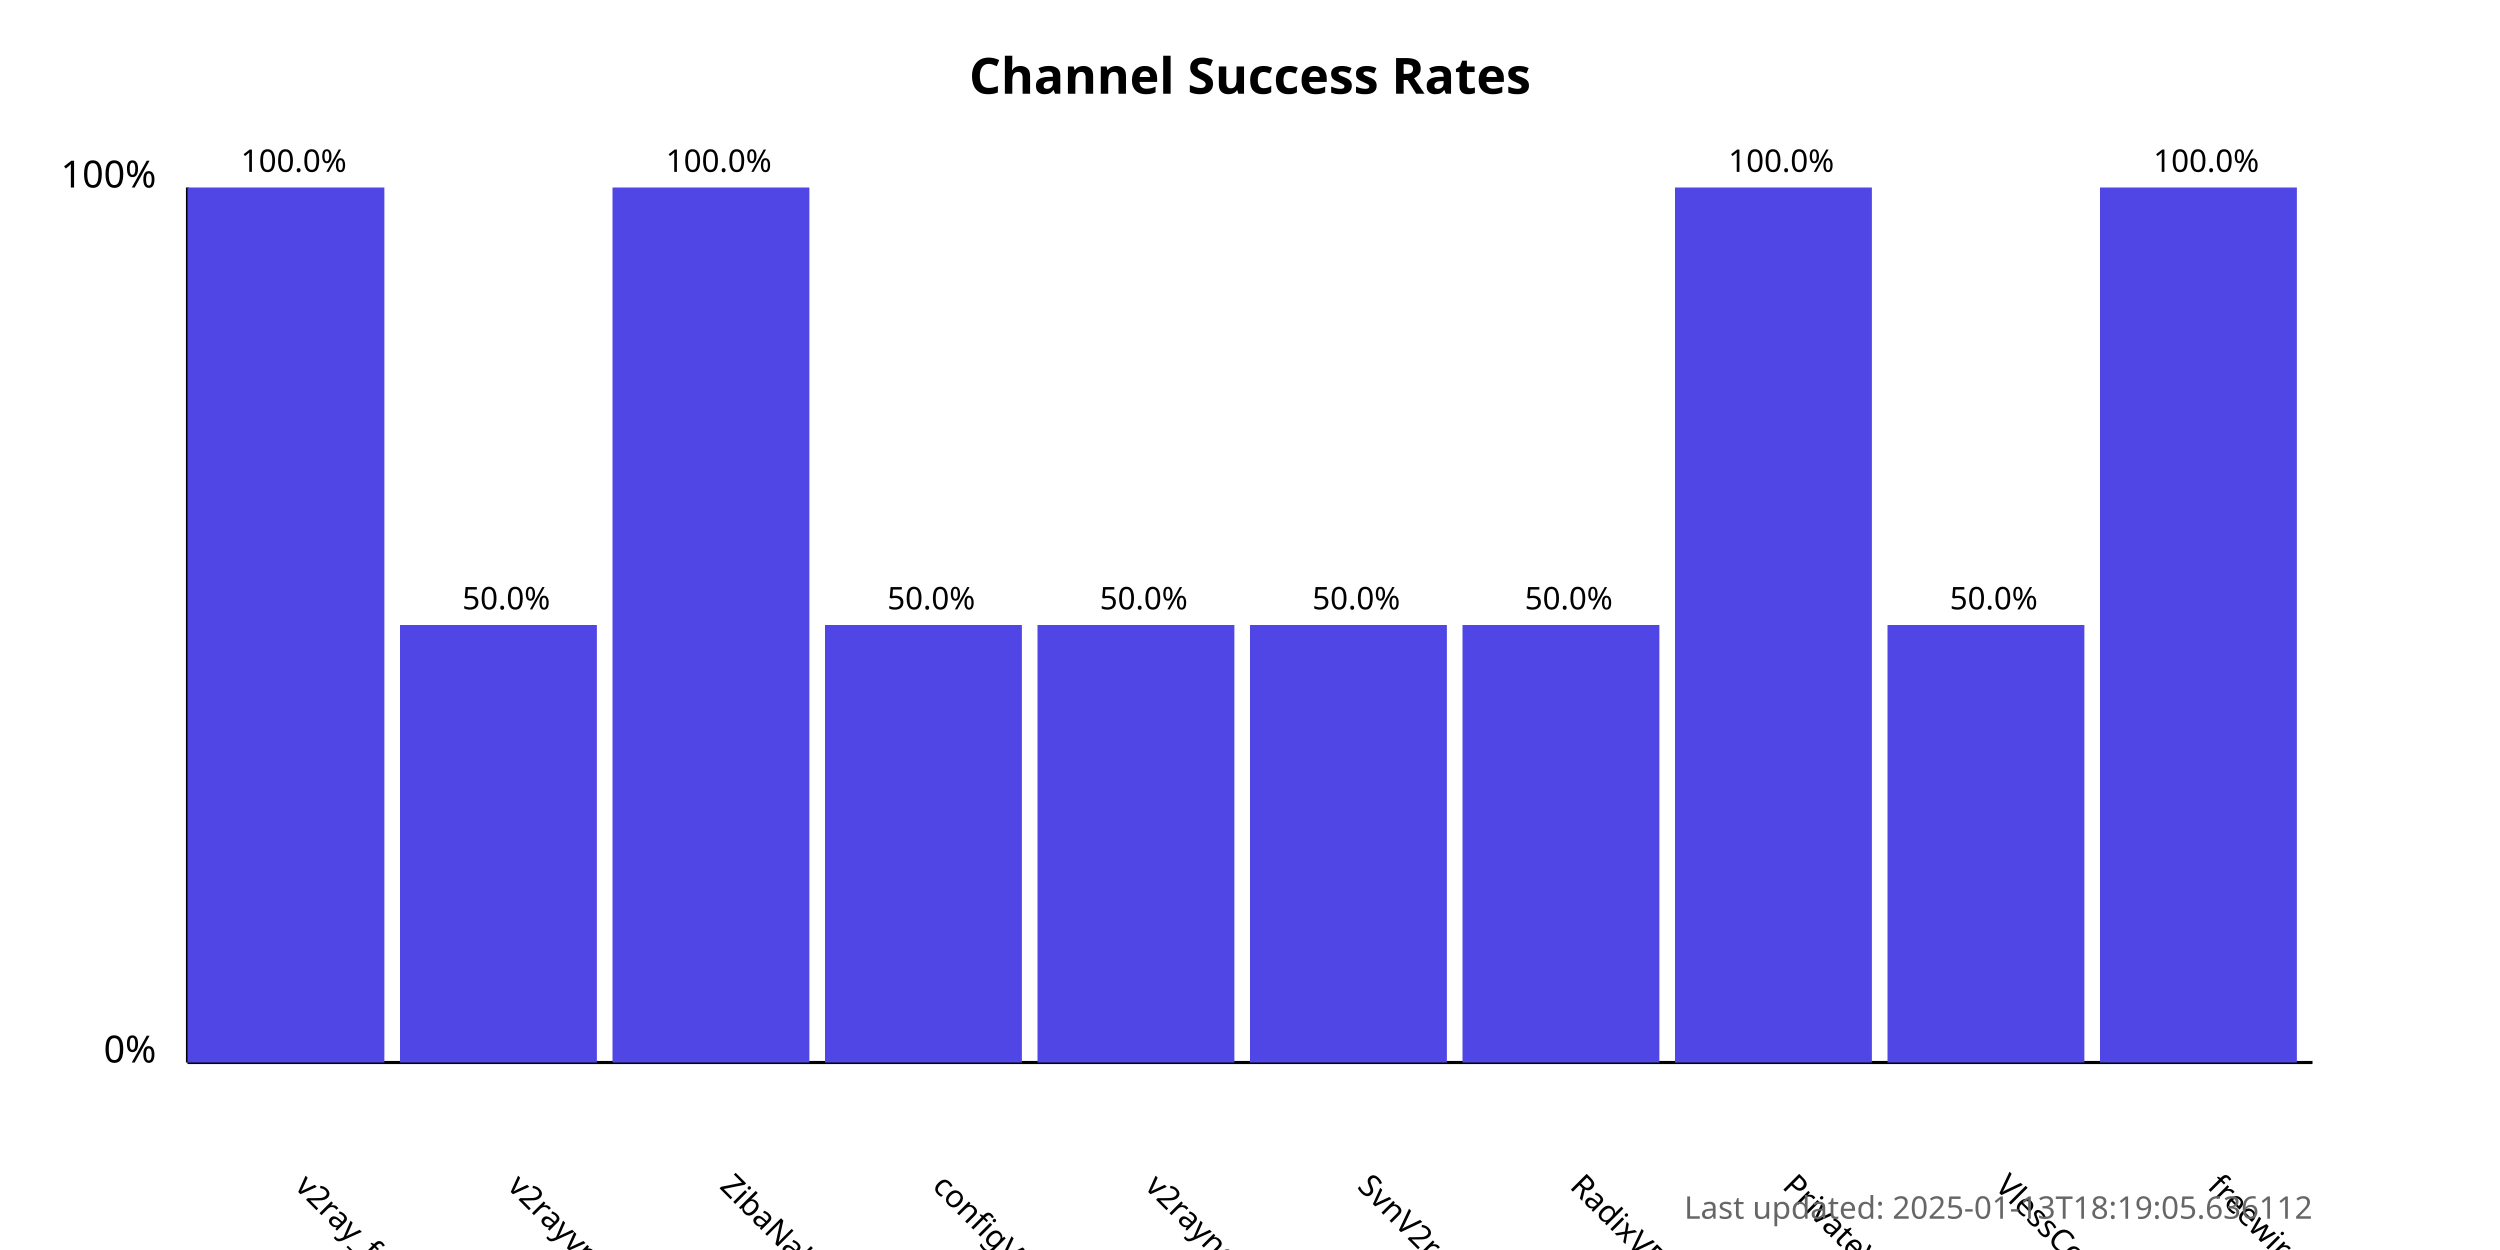
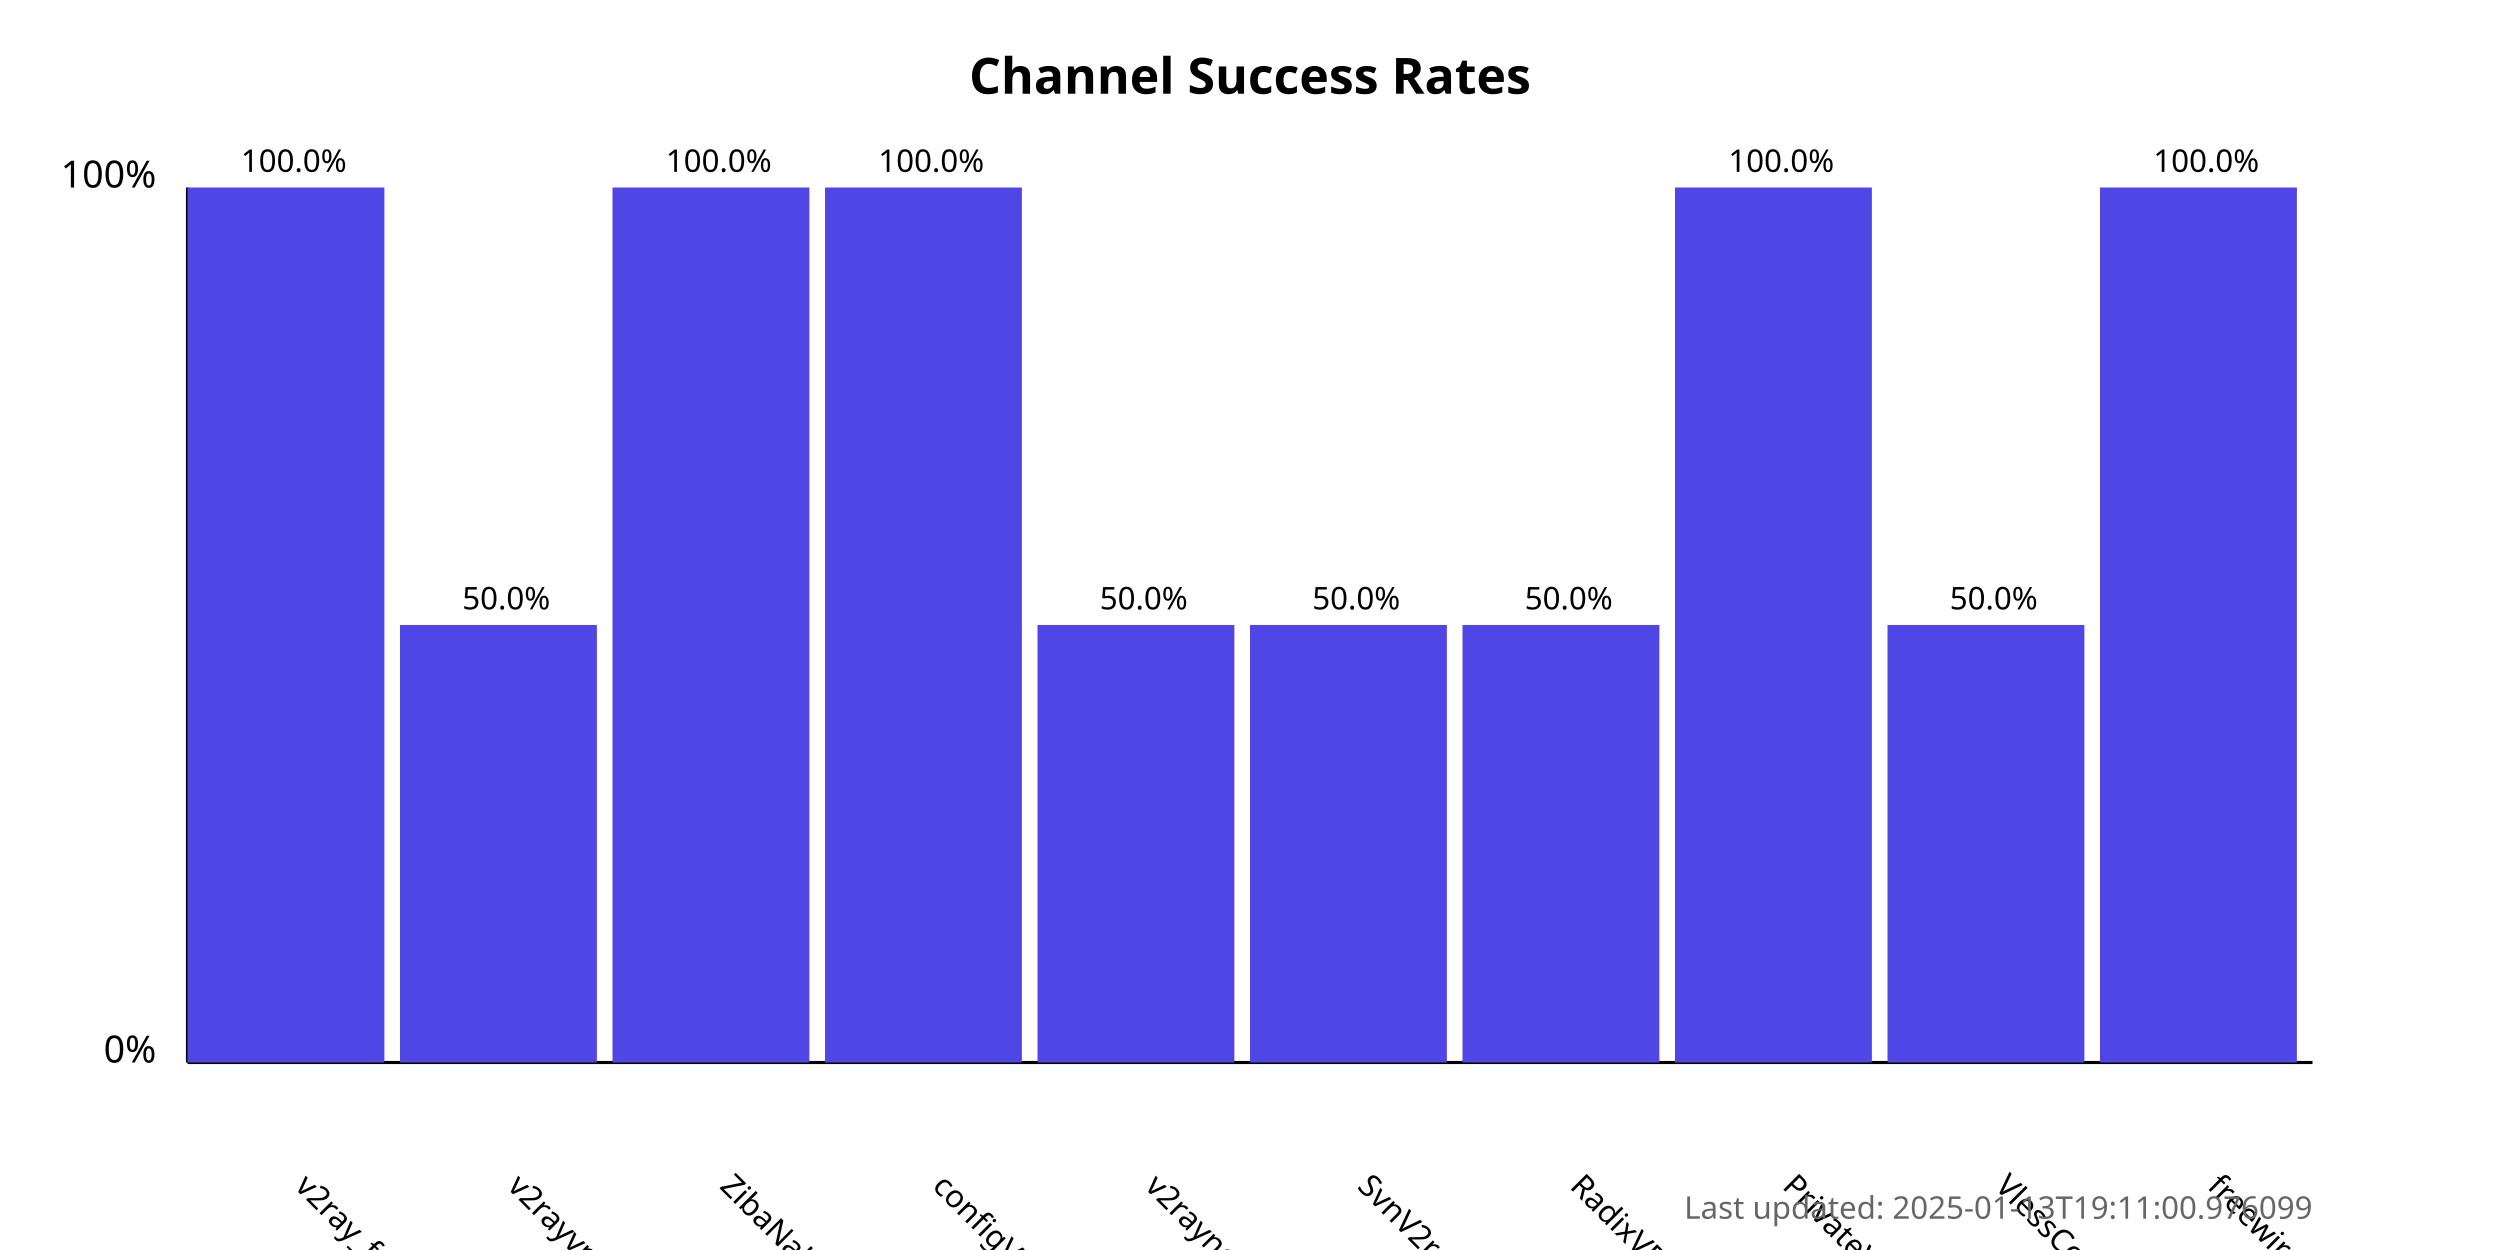
<svg xmlns="http://www.w3.org/2000/svg" width="800" height="400">
  <style>
            .chart-title { font: bold 16px sans-serif; }
            .axis-label { font: 12px sans-serif; }
            .tick-label { font: 10px sans-serif; }
            .bar { fill: #4f46e5; }
            .bar:hover { fill: #6366f1; }
            .timestamp { font: 10px sans-serif; fill: #666; }
        </style>
  <text x="400.0" y="30" text-anchor="middle" class="chart-title">
            Channel Success Rates
        </text>
  <line x1="60" y1="340" x2="60" y2="60" stroke="black" stroke-width="1" />
  <line x1="60" y1="340" x2="740" y2="340" stroke="black" stroke-width="1" />
  <text x="50" y="340" text-anchor="end" class="axis-label">0%</text>
  <text x="50" y="60" text-anchor="end" class="axis-label">100%</text>
  <g>
    <rect x="60" y="60.0" width="63.0" height="280.0" class="bar" />
    <text x="94.0" y="380" transform="rotate(45, 94.0, 380)" text-anchor="start" class="tick-label">
                v2ray_free_conf
            </text>
    <text x="94.0" y="55.0" text-anchor="middle" class="tick-label">
                100.0%
            </text>
  </g>
  <g>
    <rect x="128.0" y="200.0" width="63.0" height="140.0" class="bar" />
    <text x="162.0" y="380" transform="rotate(45, 162.0, 380)" text-anchor="start" class="tick-label">
                v2rayvpno
            </text>
    <text x="162.0" y="195.0" text-anchor="middle" class="tick-label">
                50.0%
            </text>
  </g>
  <g>
    <rect x="196.0" y="60.0" width="63.0" height="280.0" class="bar" />
    <text x="230.0" y="380" transform="rotate(45, 230.0, 380)" text-anchor="start" class="tick-label">
                ZibaNabz
            </text>
    <text x="230.0" y="55.0" text-anchor="middle" class="tick-label">
                100.0%
            </text>
  </g>
  <g>
-     <rect x="264.0" y="200.0" width="63.0" height="140.0" class="bar" />
+     <rect x="264.0" y="60.0" width="63.0" height="280.0" class="bar" />
    <text x="298.0" y="380" transform="rotate(45, 298.0, 380)" text-anchor="start" class="tick-label">
                configV2rayForFree
            </text>
-     <text x="298.0" y="195.0" text-anchor="middle" class="tick-label">
-                 50.0%
+     <text x="298.0" y="55.0" text-anchor="middle" class="tick-label">
+                 100.0%
            </text>
  </g>
  <g>
    <rect x="332.0" y="200.0" width="63.0" height="140.0" class="bar" />
    <text x="366.0" y="380" transform="rotate(45, 366.0, 380)" text-anchor="start" class="tick-label">
                v2rayngvpn
            </text>
    <text x="366.0" y="195.0" text-anchor="middle" class="tick-label">
                50.0%
            </text>
  </g>
  <g>
    <rect x="400.0" y="200.0" width="63.0" height="140.0" class="bar" />
    <text x="434.0" y="380" transform="rotate(45, 434.0, 380)" text-anchor="start" class="tick-label">
                SvnV2ray
            </text>
    <text x="434.0" y="195.0" text-anchor="middle" class="tick-label">
                50.0%
            </text>
  </g>
  <g>
    <rect x="468.0" y="200.0" width="63.0" height="140.0" class="bar" />
    <text x="502.0" y="380" transform="rotate(45, 502.0, 380)" text-anchor="start" class="tick-label">
                RadixVPN
            </text>
    <text x="502.0" y="195.0" text-anchor="middle" class="tick-label">
                50.0%
            </text>
  </g>
  <g>
    <rect x="536.0" y="60.0" width="63.0" height="280.0" class="bar" />
    <text x="570.0" y="380" transform="rotate(45, 570.0, 380)" text-anchor="start" class="tick-label">
                PrivateVPNs
            </text>
    <text x="570.0" y="55.0" text-anchor="middle" class="tick-label">
                100.0%
            </text>
  </g>
  <g>
    <rect x="604.0" y="200.0" width="63.0" height="140.0" class="bar" />
    <text x="638.0" y="380" transform="rotate(45, 638.0, 380)" text-anchor="start" class="tick-label">
                VlessConfig
            </text>
    <text x="638.0" y="195.0" text-anchor="middle" class="tick-label">
                50.0%
            </text>
  </g>
  <g>
    <rect x="672.0" y="60.0" width="63.0" height="280.0" class="bar" />
    <text x="706.0" y="380" transform="rotate(45, 706.0, 380)" text-anchor="start" class="tick-label">
                freewireguard
            </text>
    <text x="706.0" y="55.0" text-anchor="middle" class="tick-label">
                100.0%
            </text>
  </g>
  <text x="740" y="390" text-anchor="end" class="timestamp">
-             Last updated: 2025-01-13T18:19:05.636112
+             Last updated: 2025-01-13T19:11:00.976099
        </text>
</svg>
